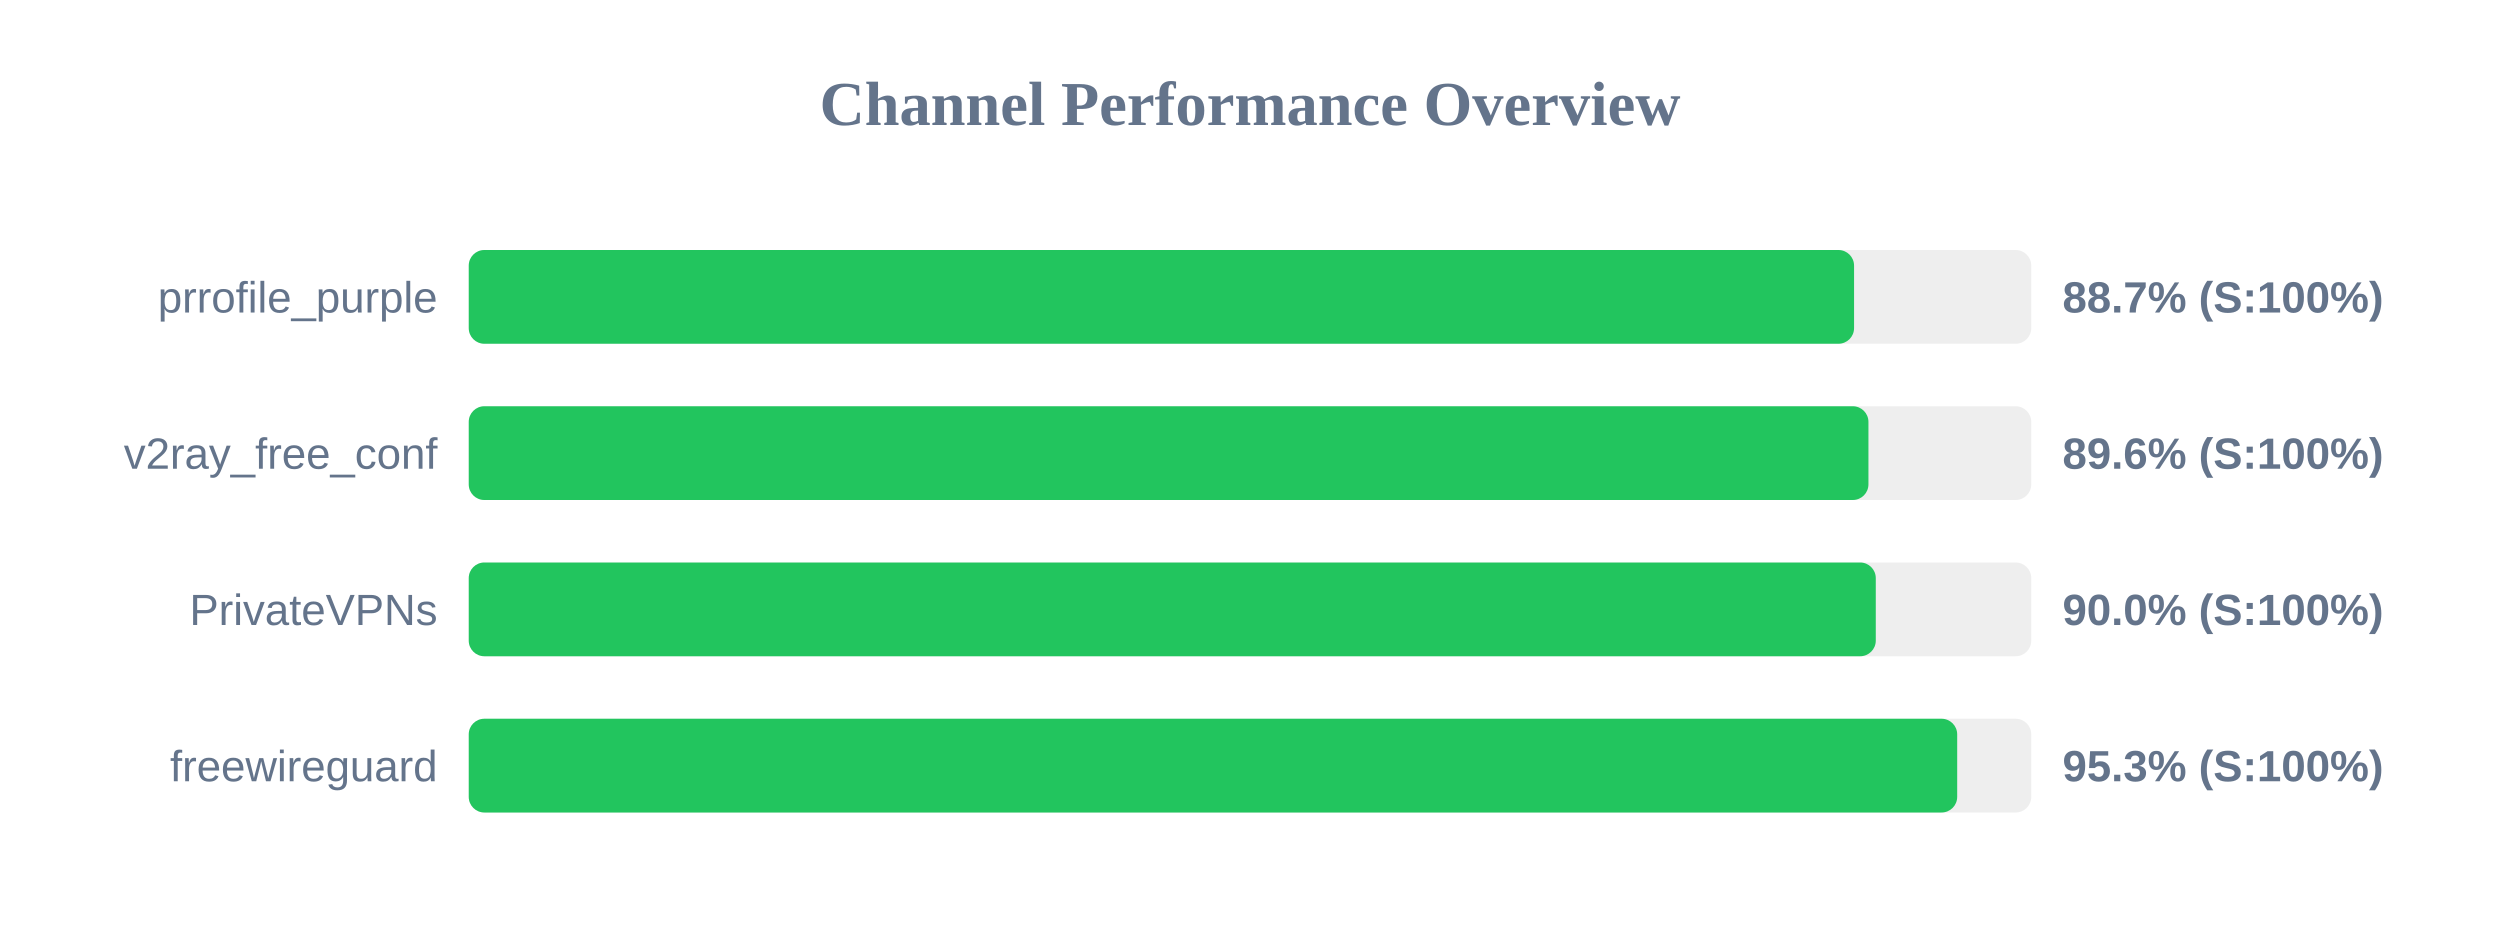
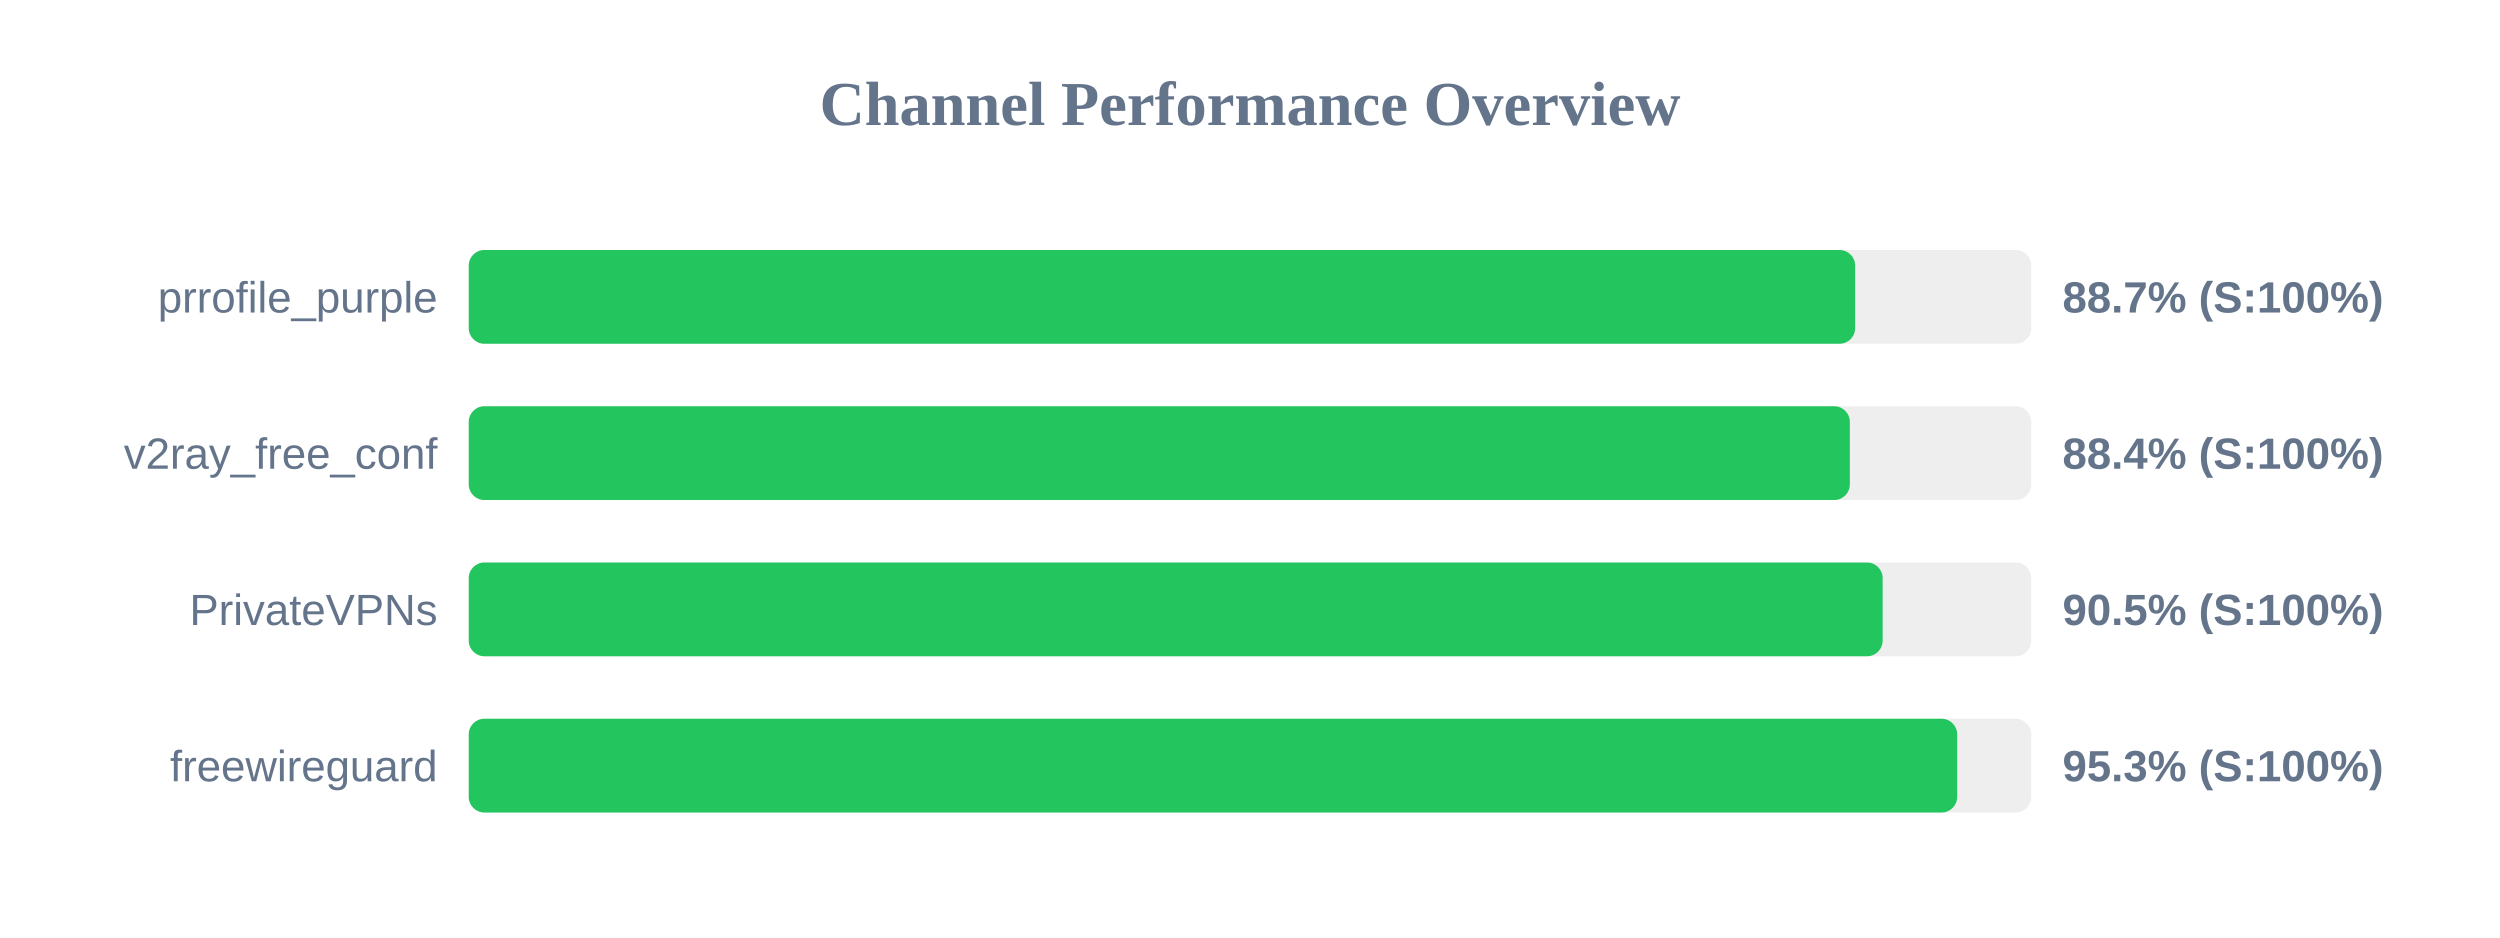
<svg xmlns="http://www.w3.org/2000/svg" width="800" height="300" version="1.1">
  <style>
        .row { font: 14px Arial; fill: #64748b; }
        .score { font: bold 14px Arial; fill: #64748b; }
    </style>
  <text x="400" y="40" text-anchor="middle" font-size="20px" font-weight="bold" fill="#64748b">Channel Performance Overview</text>
  <rect x="150" y="80" width="500" height="30" fill="#eee" rx="5" />
-   <rect x="150" y="80" width="443.3" height="30" fill="#22c55e" rx="5" />
+   <rect x="150" y="80" width="443.65" height="30" fill="#22c55e" rx="5" />
  <text x="140" y="100" text-anchor="end" class="row">prrofile_purple</text>
  <text x="660" y="100" text-anchor="start" class="score">88.7% (S:100%)</text>
  <rect x="150" y="130" width="500" height="30" fill="#eee" rx="5" />
-   <rect x="150" y="130" width="447.9" height="30" fill="#22c55e" rx="5" />
+   <rect x="150" y="130" width="441.95" height="30" fill="#22c55e" rx="5" />
  <text x="140" y="150" text-anchor="end" class="row">v2ray_free_conf</text>
-   <text x="660" y="150" text-anchor="start" class="score">89.6% (S:100%)</text>
+   <text x="660" y="150" text-anchor="start" class="score">88.4% (S:100%)</text>
  <rect x="150" y="180" width="500" height="30" fill="#eee" rx="5" />
-   <rect x="150" y="180" width="450.25" height="30" fill="#22c55e" rx="5" />
+   <rect x="150" y="180" width="452.45" height="30" fill="#22c55e" rx="5" />
  <text x="140" y="200" text-anchor="end" class="row">PrivateVPNs</text>
-   <text x="660" y="200" text-anchor="start" class="score">90.0% (S:100%)</text>
+   <text x="660" y="200" text-anchor="start" class="score">90.5% (S:100%)</text>
  <rect x="150" y="230" width="500" height="30" fill="#eee" rx="5" />
  <rect x="150" y="230" width="476.3" height="30" fill="#22c55e" rx="5" />
  <text x="140" y="250" text-anchor="end" class="row">freewireguard</text>
  <text x="660" y="250" text-anchor="start" class="score">95.3% (S:100%)</text>
</svg>
